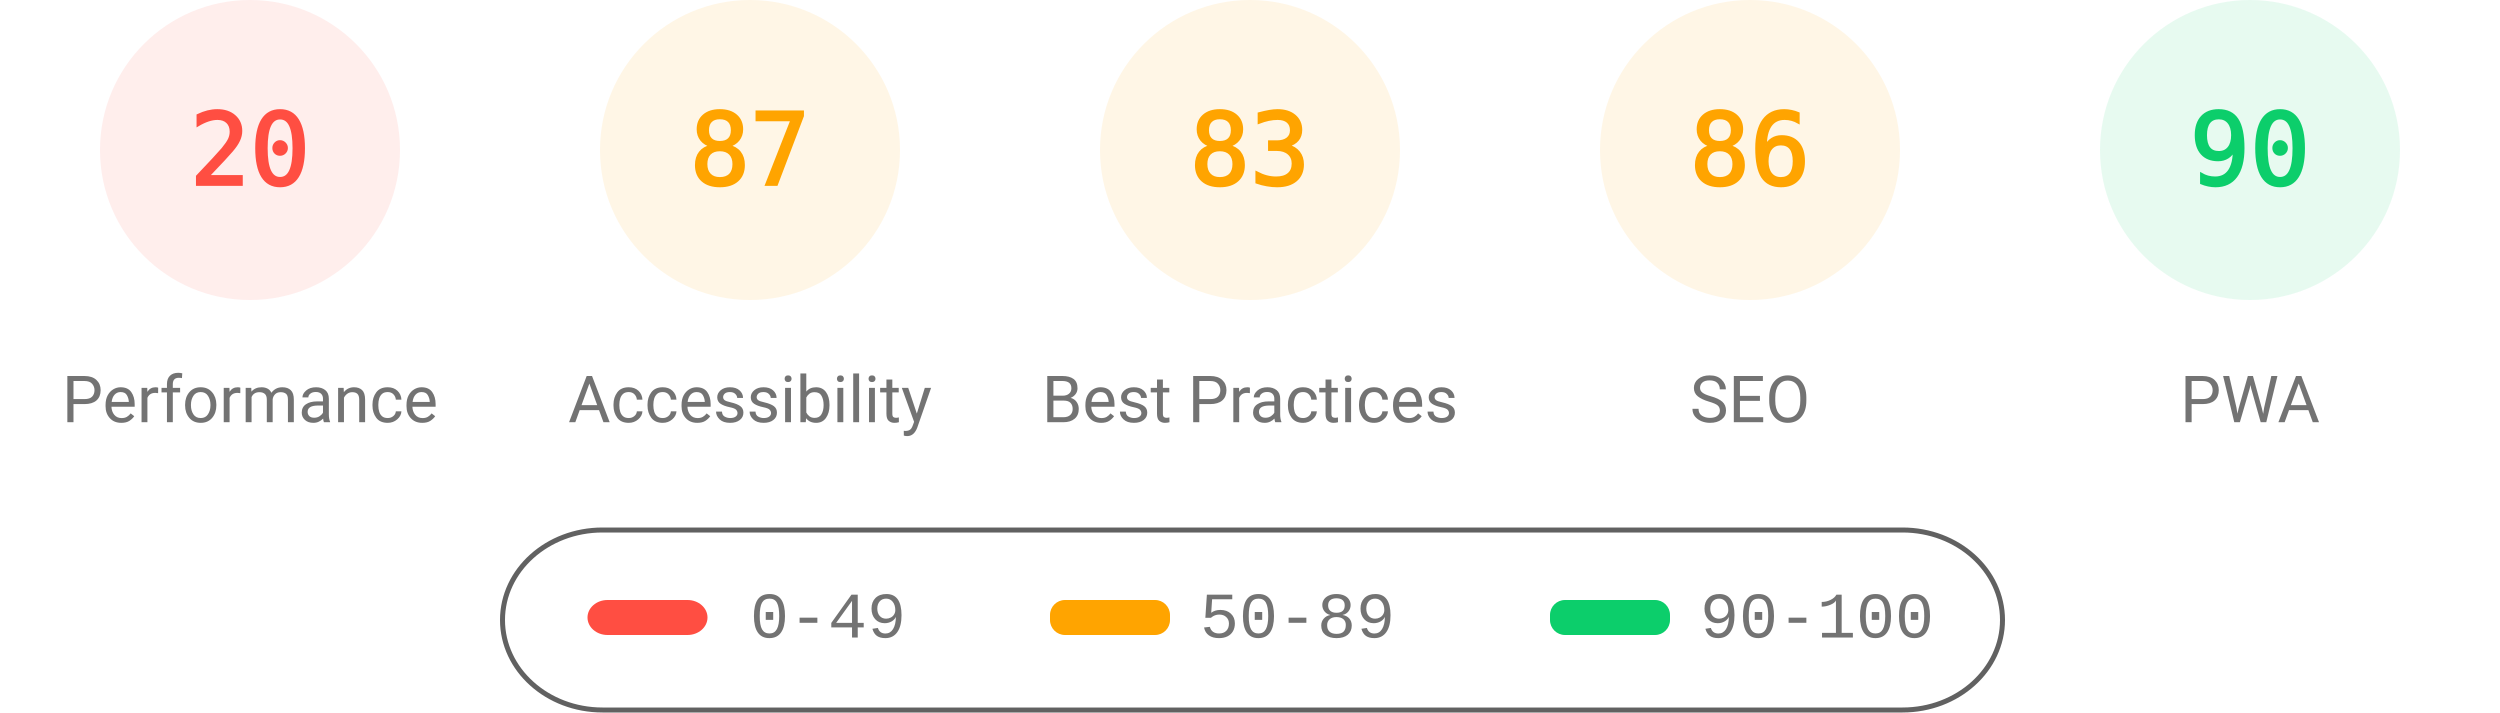
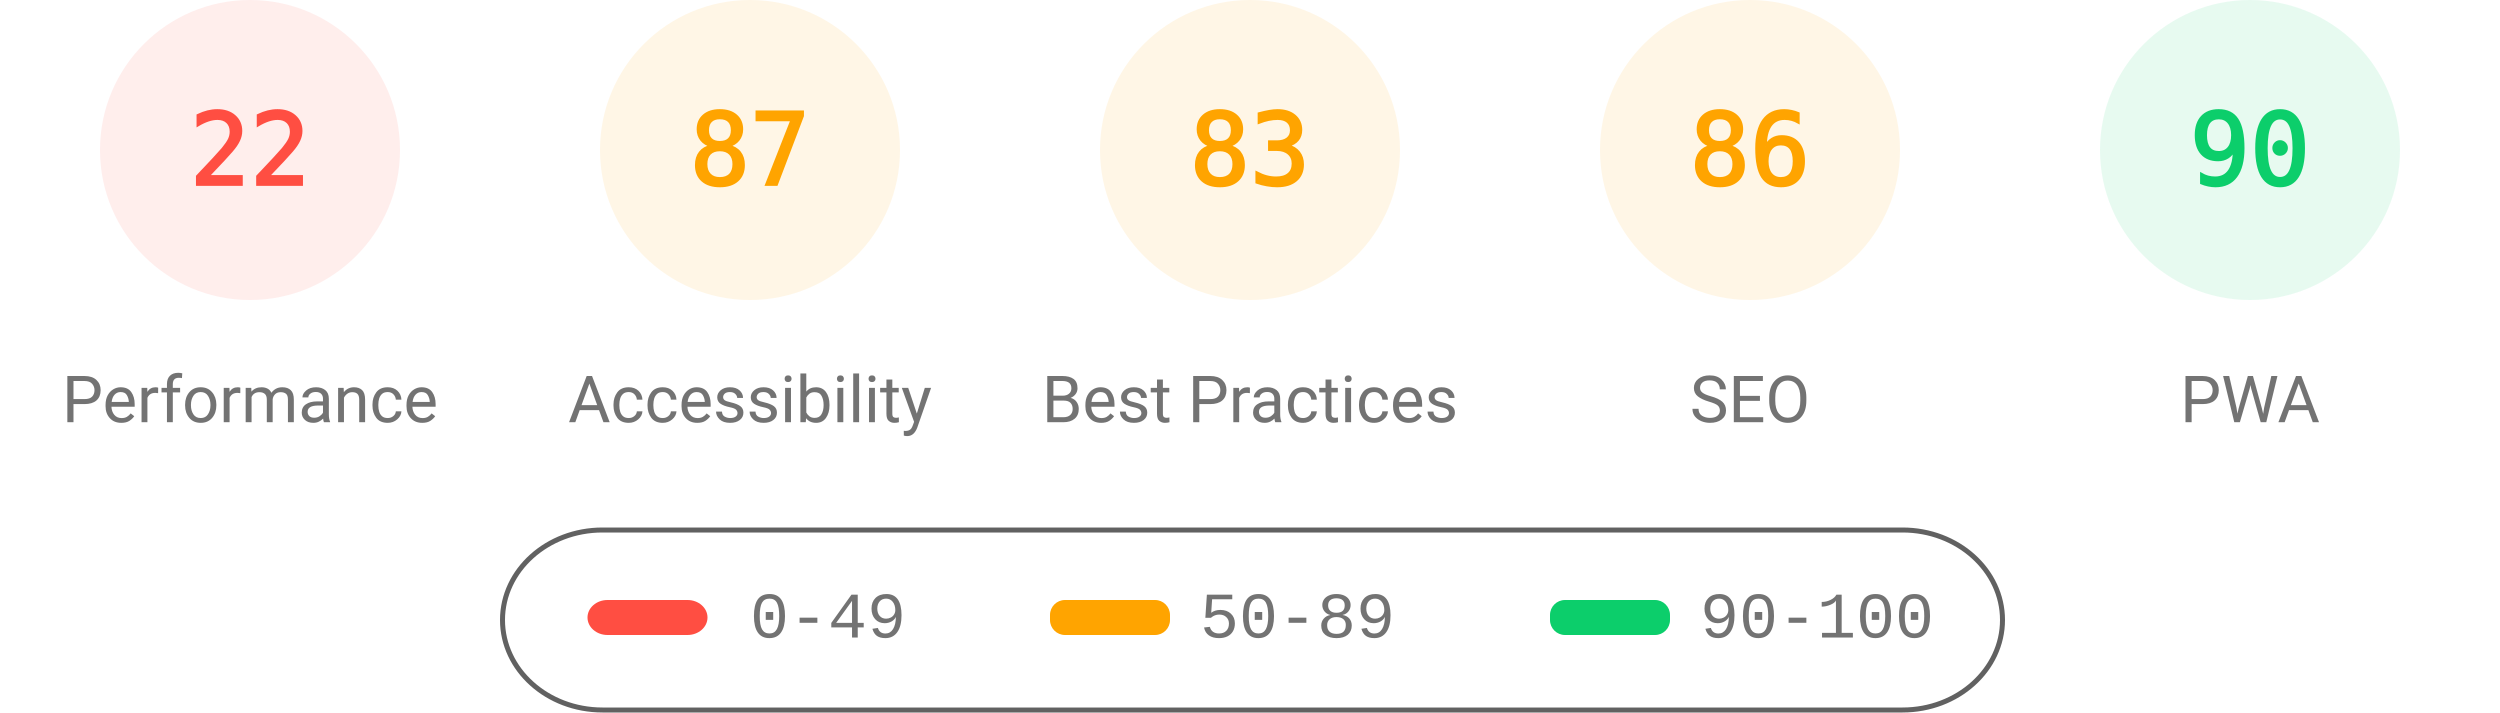
<svg xmlns="http://www.w3.org/2000/svg" fill="none" width="1000" height="285">
  <style>.gauge-base{opacity:.1}.gauge-arc{fill:none;animation-delay:250ms;stroke-linecap:round;transform:rotate(-90deg);transform-origin:100px 60px;animation:load-gauge 1s ease forwards}.guage-text{font-size:40px;font-family:monospace;text-align:center}.guage-red{color:#ff4e42;fill:#ff4e42;stroke:#ff4e42}.guage-orange{color:#ffa400;fill:#ffa400;stroke:#ffa400}.guage-green{color:#0cce6b;fill:#0cce6b;stroke:#0cce6b}.guage-undefined{color:#5c5c5c;fill:#5c5c5c;stroke:#5c5c5c}.guage-title{color:#737373;fill:#737373;stroke:none;font-size:26px;line-height:26px;font-family:Roboto,Halvetica,Arial,sans-serif}@keyframes load-gauge{from{stroke-dasharray:0 352.858}}</style>
  <svg class="guage-div guage-perf guage-red" viewBox="0 0 200 200" width="200" height="200">
    <circle class="gauge-base" r="56" cx="100" cy="60" stroke-width="8" />
-     <circle class="gauge-arc guage-arc-1" r="56" cx="100" cy="60" stroke-width="8" style="stroke-dasharray:70.372,351.858" />
-     <text class="guage-text" x="100" y="60" alignment-baseline="central" dominant-baseline="central" text-anchor="middle">20</text>
+     <circle class="gauge-arc guage-arc-1" r="56" cx="100" cy="60" stroke-width="8" style="stroke-dasharray:77.409,351.858" />
+     <text class="guage-text" x="100" y="60" alignment-baseline="central" dominant-baseline="central" text-anchor="middle">22</text>
    <text class="guage-title" x="100" y="160" alignment-baseline="central" dominant-baseline="central" text-anchor="middle">Performance</text>
  </svg>
  <svg class="guage-div guage-acc guage-orange" viewBox="0 0 200 200" width="200" height="200" x="200">
    <circle class="gauge-base" r="56" cx="100" cy="60" stroke-width="8" />
    <circle class="gauge-arc guage-arc-2" r="56" cx="100" cy="60" stroke-width="8" style="stroke-dasharray:306.116,351.858" />
    <text class="guage-text" x="100" y="60" alignment-baseline="central" dominant-baseline="central" text-anchor="middle">87</text>
    <text class="guage-title" x="100" y="160" alignment-baseline="central" dominant-baseline="central" text-anchor="middle">Accessibility</text>
  </svg>
  <svg class="guage-div guage-best guage-orange" viewBox="0 0 200 200" width="200" height="200" x="400">
    <circle class="gauge-base" r="56" cx="100" cy="60" stroke-width="8" />
    <circle class="gauge-arc guage-arc-3" r="56" cx="100" cy="60" stroke-width="8" style="stroke-dasharray:292.042,351.858" />
    <text class="guage-text" x="100" y="60" alignment-baseline="central" dominant-baseline="central" text-anchor="middle">83</text>
    <text class="guage-title" x="100" y="160" alignment-baseline="central" dominant-baseline="central" text-anchor="middle">Best Practices</text>
  </svg>
  <svg class="guage-div guage-seo guage-orange" viewBox="0 0 200 200" width="200" height="200" x="600">
    <circle class="gauge-base" r="56" cx="100" cy="60" stroke-width="8" />
    <circle class="gauge-arc guage-arc-4" r="56" cx="100" cy="60" stroke-width="8" style="stroke-dasharray:302.598,351.858" />
    <text class="guage-text" x="100" y="60" alignment-baseline="central" dominant-baseline="central" text-anchor="middle">86</text>
    <text class="guage-title" x="100" y="160" alignment-baseline="central" dominant-baseline="central" text-anchor="middle">SEO</text>
  </svg>
  <svg class="guage-div guage-pwa guage-green" viewBox="0 0 200 200" width="200" height="200" x="800">
    <circle class="gauge-base" r="56" cx="100" cy="60" stroke-width="8" />
    <circle class="gauge-arc guage-arc-4" r="56" cx="100" cy="60" stroke-width="8" style="stroke-dasharray:316.672,351.858" />
    <text class="guage-text" x="100" y="60" alignment-baseline="central" dominant-baseline="central" text-anchor="middle">90</text>
    <text class="guage-title" x="100" y="160" alignment-baseline="central" dominant-baseline="central" text-anchor="middle">PWA</text>
  </svg>
  <svg width="604" height="76" x="200" y="210">
    <path fill="none" id="canvas_background" d="M-1-1h604v80H-1z" />
    <rect fill-opacity="0" stroke="#616161" stroke-width="2" rx="40" id="svg_2" height="72" width="600" y="2" x="1" fill="#000" />
    <rect stroke="#000" rx="8" id="svg_3" height="14" width="48" y="30" x="35" stroke-opacity="null" stroke-width="0" fill="#ff4e42" />
    <rect stroke="#000" rx="6" id="svg_4" height="14" width="48" y="30" x="220" stroke-opacity="null" stroke-width="0" fill="#ffa400" />
    <rect stroke="#000" rx="6" id="svg_5" height="14" width="48" y="30" x="420" stroke-opacity="null" stroke-width="0" fill="#0cce6b" />
    <text xml:space="preserve" text-anchor="start" font-family="'Courier New', Courier, monospace" font-size="26" id="svg_6" y="45" x="100" stroke-opacity="null" stroke-width="0" stroke="#000" fill="#737373">0-49</text>
    <text xml:space="preserve" text-anchor="start" font-family="'Courier New', Courier, monospace" font-size="26" id="svg_7" y="45" x="280" stroke-opacity="null" stroke-width="0" stroke="#000" fill="#737373">50-89</text>
    <text xml:space="preserve" text-anchor="start" font-family="'Courier New', Courier, monospace" font-size="26" id="svg_8" y="45" x="480" stroke-opacity="null" stroke-width="0" stroke="#000" fill="#737373">90-100</text>
  </svg>
</svg>
